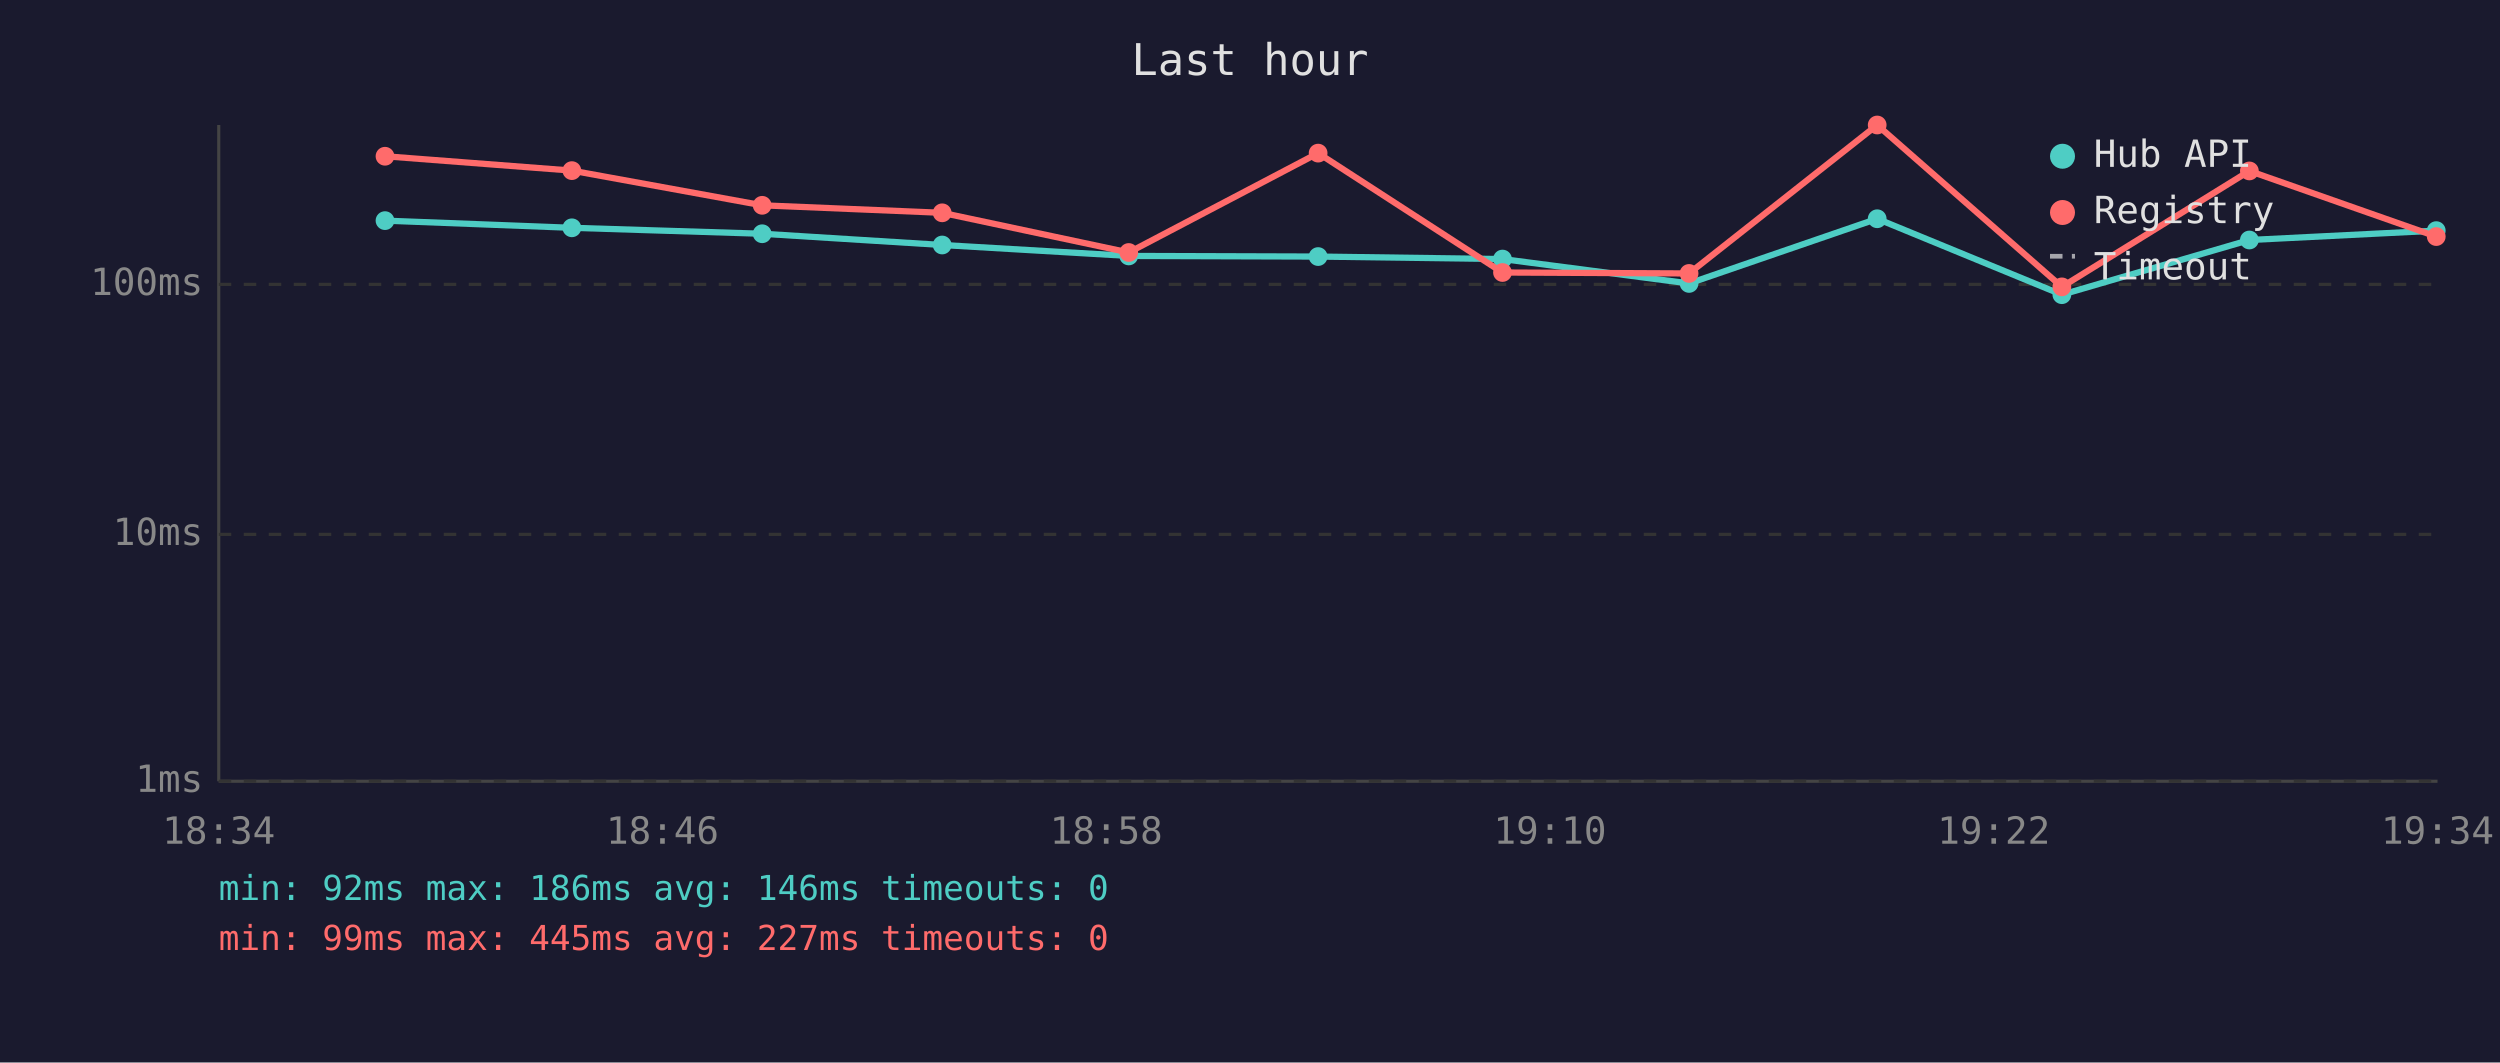
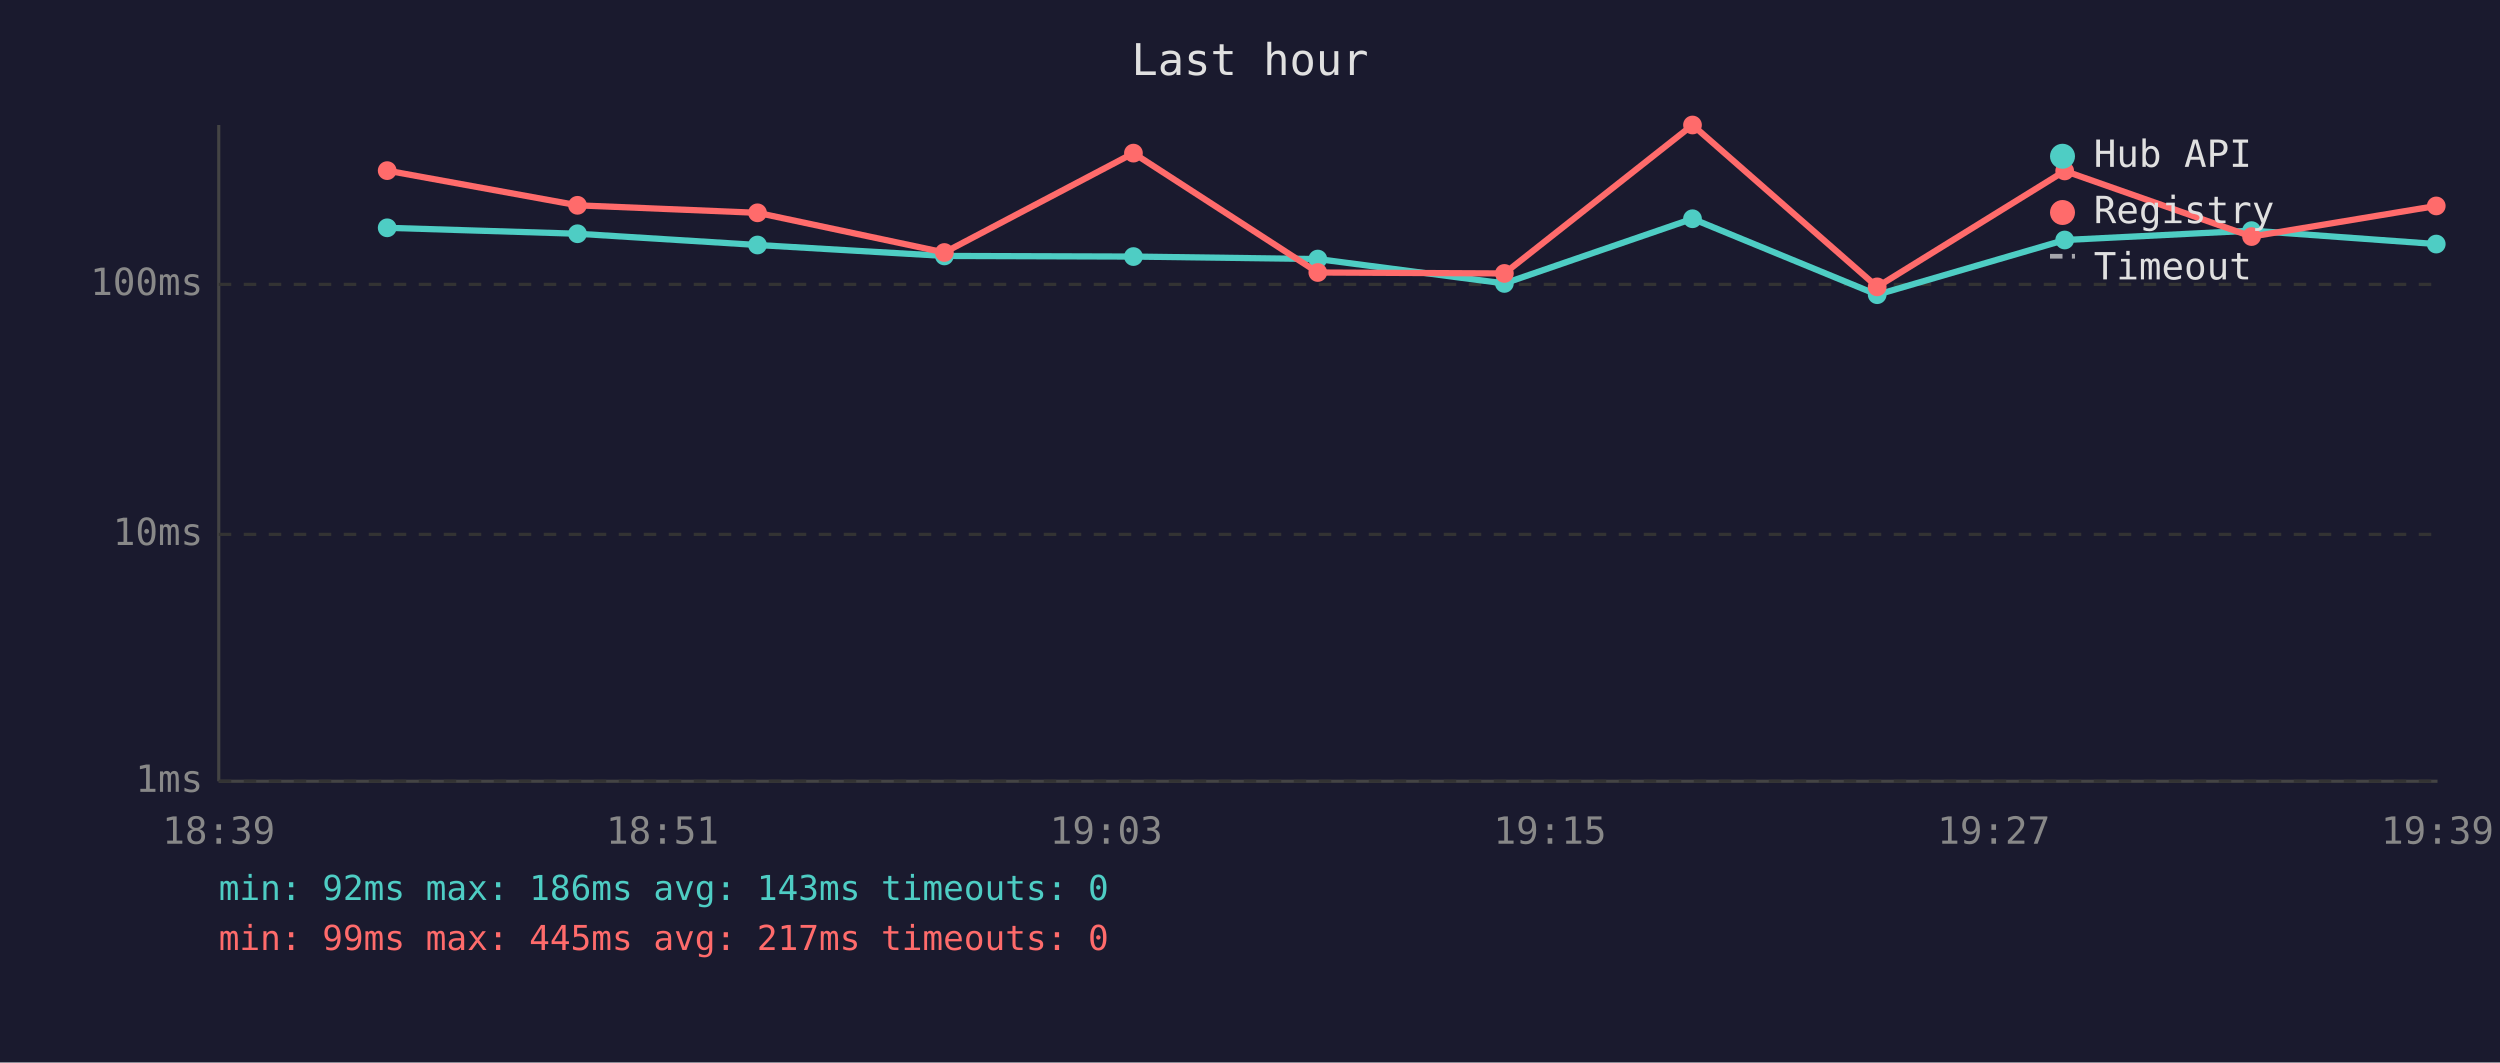
<svg xmlns="http://www.w3.org/2000/svg" viewBox="0 0 800 340" font-family="monospace" font-size="12">
  <rect width="800" height="340" fill="#1a1a2e" />
  <text x="400" y="24" fill="#e0e0e0" font-size="14" text-anchor="middle">Last hour</text>
  <line x1="70" y1="40" x2="70" y2="250" stroke="#444" stroke-width="1" />
  <line x1="70" y1="250" x2="780" y2="250" stroke="#444" stroke-width="1" />
  <line x1="70" y1="250" x2="780" y2="250" stroke="#333" stroke-width="1" stroke-dasharray="4" />
  <text x="65" y="250" fill="#888" text-anchor="end" dominant-baseline="middle">1ms</text>
  <line x1="70" y1="171" x2="780" y2="171" stroke="#333" stroke-width="1" stroke-dasharray="4" />
  <text x="65" y="171" fill="#888" text-anchor="end" dominant-baseline="middle">10ms</text>
  <line x1="70" y1="91" x2="780" y2="91" stroke="#333" stroke-width="1" stroke-dasharray="4" />
  <text x="65" y="91" fill="#888" text-anchor="end" dominant-baseline="middle">100ms</text>
-   <text x="70" y="270" fill="#888" text-anchor="middle">18:34</text>
-   <text x="212" y="270" fill="#888" text-anchor="middle">18:46</text>
-   <text x="354" y="270" fill="#888" text-anchor="middle">18:58</text>
-   <text x="496" y="270" fill="#888" text-anchor="middle">19:10</text>
-   <text x="638" y="270" fill="#888" text-anchor="middle">19:22</text>
-   <text x="780" y="270" fill="#888" text-anchor="middle">19:34</text>
-   <polyline points="123.2,70.6 183.0,72.9 243.9,74.8 301.5,78.4 361.2,81.9 421.8,82.1 480.8,82.9 540.5,90.7 600.7,70.0 659.8,94.3 719.8,76.8 779.6,73.8" fill="none" stroke="#4ecdc4" stroke-width="2" opacity="1" />
-   <circle cx="123.2" cy="70.6" r="3" fill="#4ecdc4" />
-   <circle cx="183.0" cy="72.9" r="3" fill="#4ecdc4" />
-   <circle cx="243.9" cy="74.8" r="3" fill="#4ecdc4" />
-   <circle cx="301.5" cy="78.4" r="3" fill="#4ecdc4" />
-   <circle cx="361.2" cy="81.9" r="3" fill="#4ecdc4" />
-   <circle cx="421.8" cy="82.1" r="3" fill="#4ecdc4" />
-   <circle cx="480.8" cy="82.9" r="3" fill="#4ecdc4" />
-   <circle cx="540.5" cy="90.7" r="3" fill="#4ecdc4" />
-   <circle cx="600.7" cy="70.0" r="3" fill="#4ecdc4" />
-   <circle cx="659.8" cy="94.3" r="3" fill="#4ecdc4" />
-   <circle cx="719.8" cy="76.8" r="3" fill="#4ecdc4" />
-   <circle cx="779.6" cy="73.8" r="3" fill="#4ecdc4" />
-   <polyline points="123.2,50.0 183.0,54.6 243.9,65.7 301.5,68.1 361.2,80.8 421.8,49.0 480.8,87.2 540.5,87.5 600.7,40.0 659.8,91.8 719.8,54.7 779.6,75.7" fill="none" stroke="#ff6b6b" stroke-width="2" opacity="1" />
-   <circle cx="123.2" cy="50.0" r="3" fill="#ff6b6b" />
-   <circle cx="183.0" cy="54.6" r="3" fill="#ff6b6b" />
-   <circle cx="243.9" cy="65.7" r="3" fill="#ff6b6b" />
-   <circle cx="301.5" cy="68.1" r="3" fill="#ff6b6b" />
-   <circle cx="361.2" cy="80.8" r="3" fill="#ff6b6b" />
-   <circle cx="421.8" cy="49.0" r="3" fill="#ff6b6b" />
-   <circle cx="480.8" cy="87.2" r="3" fill="#ff6b6b" />
-   <circle cx="540.5" cy="87.5" r="3" fill="#ff6b6b" />
-   <circle cx="600.7" cy="40.0" r="3" fill="#ff6b6b" />
-   <circle cx="659.8" cy="91.8" r="3" fill="#ff6b6b" />
-   <circle cx="719.8" cy="54.7" r="3" fill="#ff6b6b" />
-   <circle cx="779.6" cy="75.7" r="3" fill="#ff6b6b" />
+   <text x="70" y="270" fill="#888" text-anchor="middle">18:39</text>
+   <text x="212" y="270" fill="#888" text-anchor="middle">18:51</text>
+   <text x="354" y="270" fill="#888" text-anchor="middle">19:03</text>
+   <text x="496" y="270" fill="#888" text-anchor="middle">19:15</text>
+   <text x="638" y="270" fill="#888" text-anchor="middle">19:27</text>
+   <text x="780" y="270" fill="#888" text-anchor="middle">19:39</text>
+   <polyline points="123.9,72.9 184.8,74.8 242.4,78.4 302.2,81.9 362.7,82.1 421.7,82.9 481.4,90.7 541.6,70.0 600.7,94.3 660.7,76.8 720.5,73.8 779.6,78.1" fill="none" stroke="#4ecdc4" stroke-width="2" opacity="1" />
+   <circle cx="123.9" cy="72.9" r="3" fill="#4ecdc4" />
+   <circle cx="184.8" cy="74.8" r="3" fill="#4ecdc4" />
+   <circle cx="242.4" cy="78.4" r="3" fill="#4ecdc4" />
+   <circle cx="302.2" cy="81.9" r="3" fill="#4ecdc4" />
+   <circle cx="362.7" cy="82.1" r="3" fill="#4ecdc4" />
+   <circle cx="421.7" cy="82.9" r="3" fill="#4ecdc4" />
+   <circle cx="481.4" cy="90.7" r="3" fill="#4ecdc4" />
+   <circle cx="541.6" cy="70.0" r="3" fill="#4ecdc4" />
+   <circle cx="600.7" cy="94.3" r="3" fill="#4ecdc4" />
+   <circle cx="660.7" cy="76.8" r="3" fill="#4ecdc4" />
+   <circle cx="720.5" cy="73.8" r="3" fill="#4ecdc4" />
+   <circle cx="779.6" cy="78.1" r="3" fill="#4ecdc4" />
+   <polyline points="123.9,54.6 184.8,65.7 242.4,68.1 302.2,80.8 362.7,49.0 421.7,87.2 481.4,87.5 541.6,40.0 600.7,91.8 660.7,54.7 720.5,75.7 779.6,65.9" fill="none" stroke="#ff6b6b" stroke-width="2" opacity="1" />
+   <circle cx="123.9" cy="54.6" r="3" fill="#ff6b6b" />
+   <circle cx="184.8" cy="65.7" r="3" fill="#ff6b6b" />
+   <circle cx="242.4" cy="68.1" r="3" fill="#ff6b6b" />
+   <circle cx="302.2" cy="80.8" r="3" fill="#ff6b6b" />
+   <circle cx="362.7" cy="49.0" r="3" fill="#ff6b6b" />
+   <circle cx="421.7" cy="87.2" r="3" fill="#ff6b6b" />
+   <circle cx="481.4" cy="87.5" r="3" fill="#ff6b6b" />
+   <circle cx="541.6" cy="40.0" r="3" fill="#ff6b6b" />
+   <circle cx="600.7" cy="91.8" r="3" fill="#ff6b6b" />
+   <circle cx="660.7" cy="54.7" r="3" fill="#ff6b6b" />
+   <circle cx="720.5" cy="75.7" r="3" fill="#ff6b6b" />
+   <circle cx="779.6" cy="65.9" r="3" fill="#ff6b6b" />
  <circle cx="660" cy="50" r="4" fill="#4ecdc4" />
  <text x="670" y="50" fill="#e0e0e0" dominant-baseline="middle">Hub API</text>
  <circle cx="660" cy="68" r="4" fill="#ff6b6b" />
  <text x="670" y="68" fill="#e0e0e0" dominant-baseline="middle">Registry</text>
  <line x1="656" y1="82" x2="664" y2="82" stroke="#e0e0e0" stroke-width="1.5" stroke-dasharray="4,3" opacity="0.7" />
  <text x="670" y="86" fill="#e0e0e0" dominant-baseline="middle">Timeout</text>
-   <text x="70" y="288" fill="#4ecdc4" font-size="11">min: 92ms  max: 186ms  avg: 146ms  timeouts: 0</text>
-   <text x="70" y="304" fill="#ff6b6b" font-size="11">min: 99ms  max: 445ms  avg: 227ms  timeouts: 0</text>
+   <text x="70" y="288" fill="#4ecdc4" font-size="11">min: 92ms  max: 186ms  avg: 143ms  timeouts: 0</text>
+   <text x="70" y="304" fill="#ff6b6b" font-size="11">min: 99ms  max: 445ms  avg: 217ms  timeouts: 0</text>
</svg>
